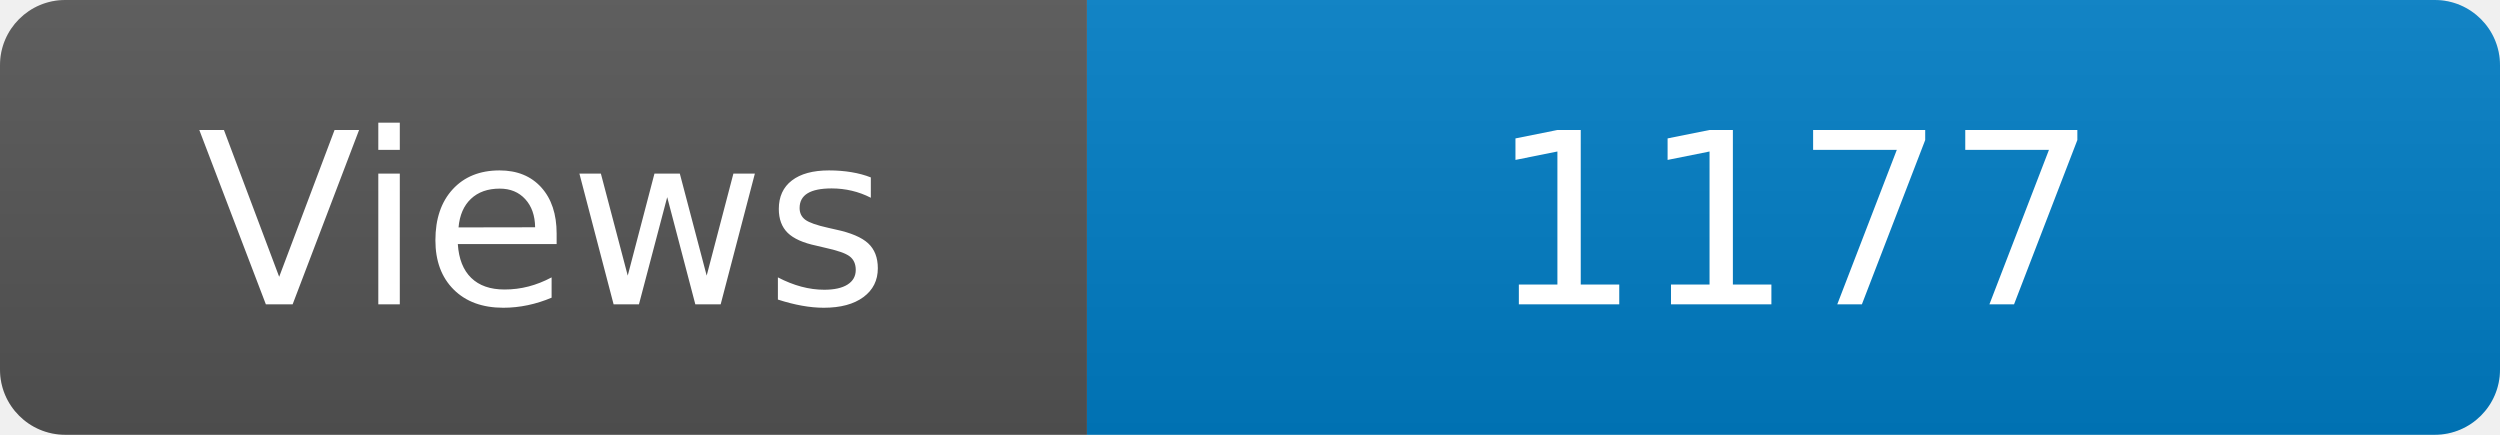
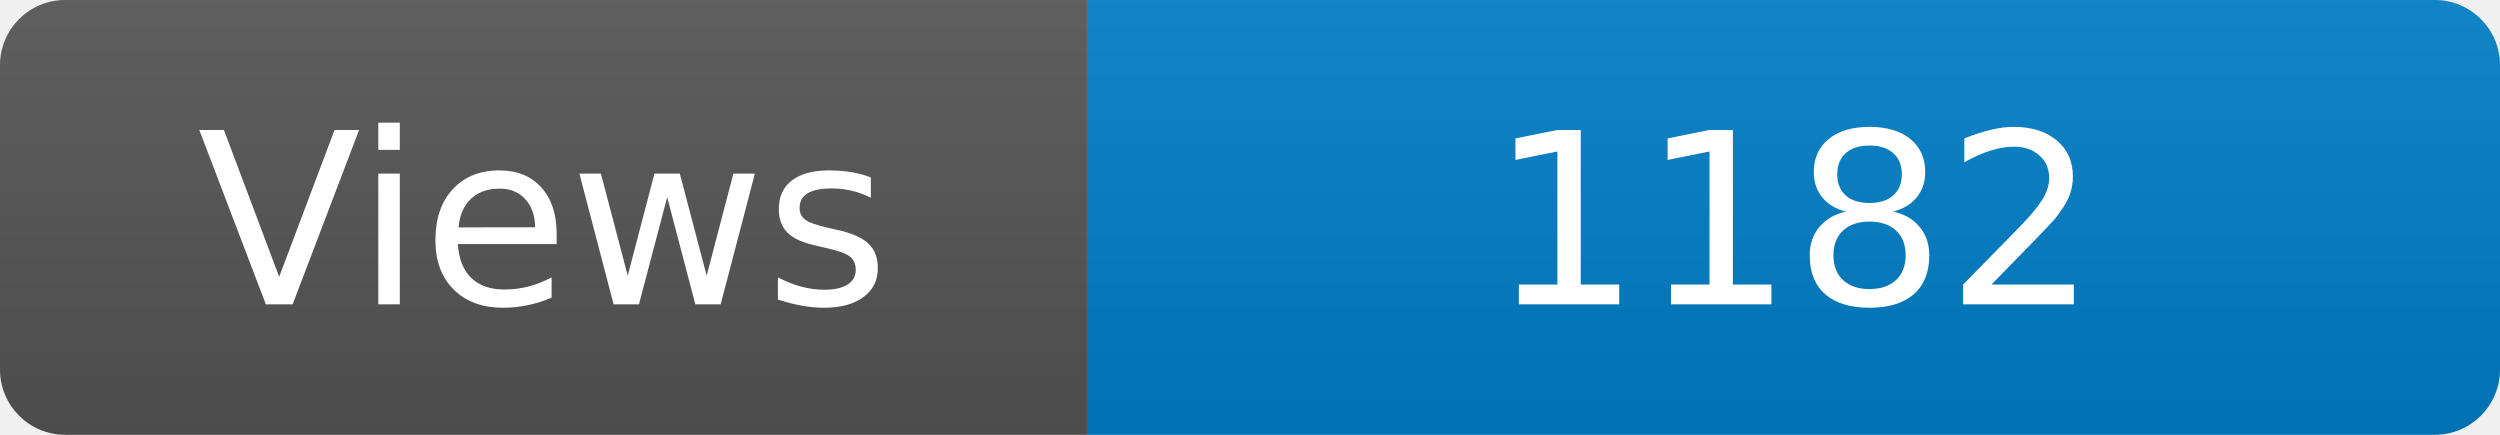
<svg xmlns="http://www.w3.org/2000/svg" width="115" height="20" role="img" aria-label="Maintained?: yes">
  <linearGradient id="s" x2="0" y2="100%">
    <stop offset="0" stop-color="#bbb" stop-opacity=".1" />
    <stop offset="1" stop-opacity=".1" />
  </linearGradient>
  <clipPath id="r">
    <rect width="115" height="20" rx="3" fill="#fff" />
  </clipPath>
  <g clip-path="url(#r)">
    <rect width="50" height="20" fill="#555" />
    <rect x="50" width="160" height="20" fill="#007ec6" />
    <rect width="115" height="20" fill="url(#s)" />
  </g>
  <g fill="#fff" text-anchor="middle" font-family="Verdana,Geneva,DejaVu Sans,sans-serif" font-size="110">
    <text x="250" y="140" transform="scale(.1)" fill="#fff">Views</text>
-     <text x="825" y="140" transform="scale(.1)" fill="#fff">1177</text>
+     <text x="825" y="140" transform="scale(.1)" fill="#fff">1182</text>
  </g>
</svg>
